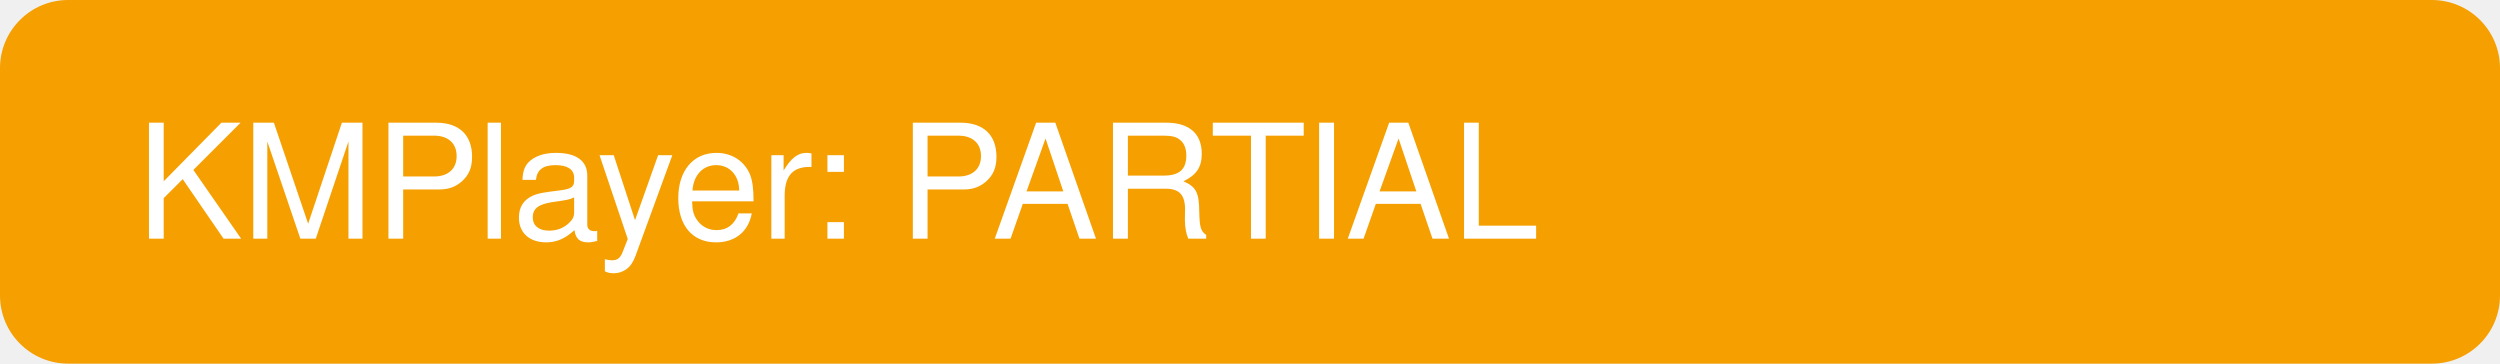
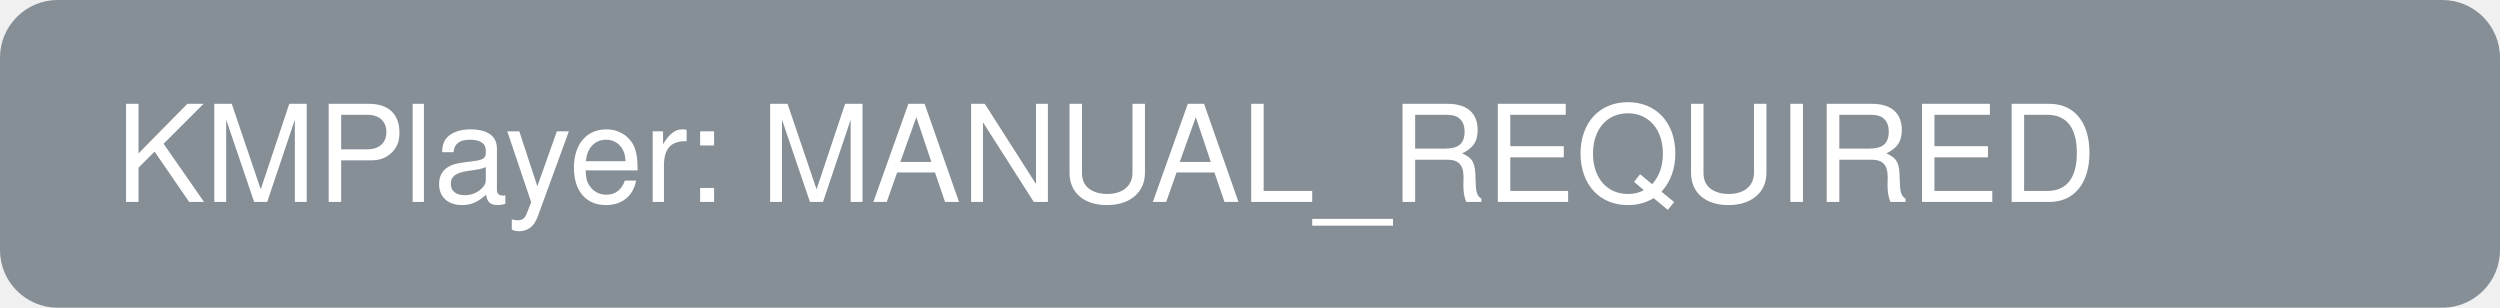
- <svg width="220" height="32">
-   <rect width="220" height="32" rx="6" fill="#f59f00" />
-   <text x="12" y="21" font-family="Helvetica" font-size="14" fill="white">KMPlayer: PARTIAL</text>
+ <svg width="260" height="32">
+   <rect width="260" height="32" rx="6" fill="#868e96" />
+   <text x="12" y="21" font-family="Helvetica" font-size="14" fill="white">KMPlayer: MANUAL_REQUIRED</text>
</svg>
